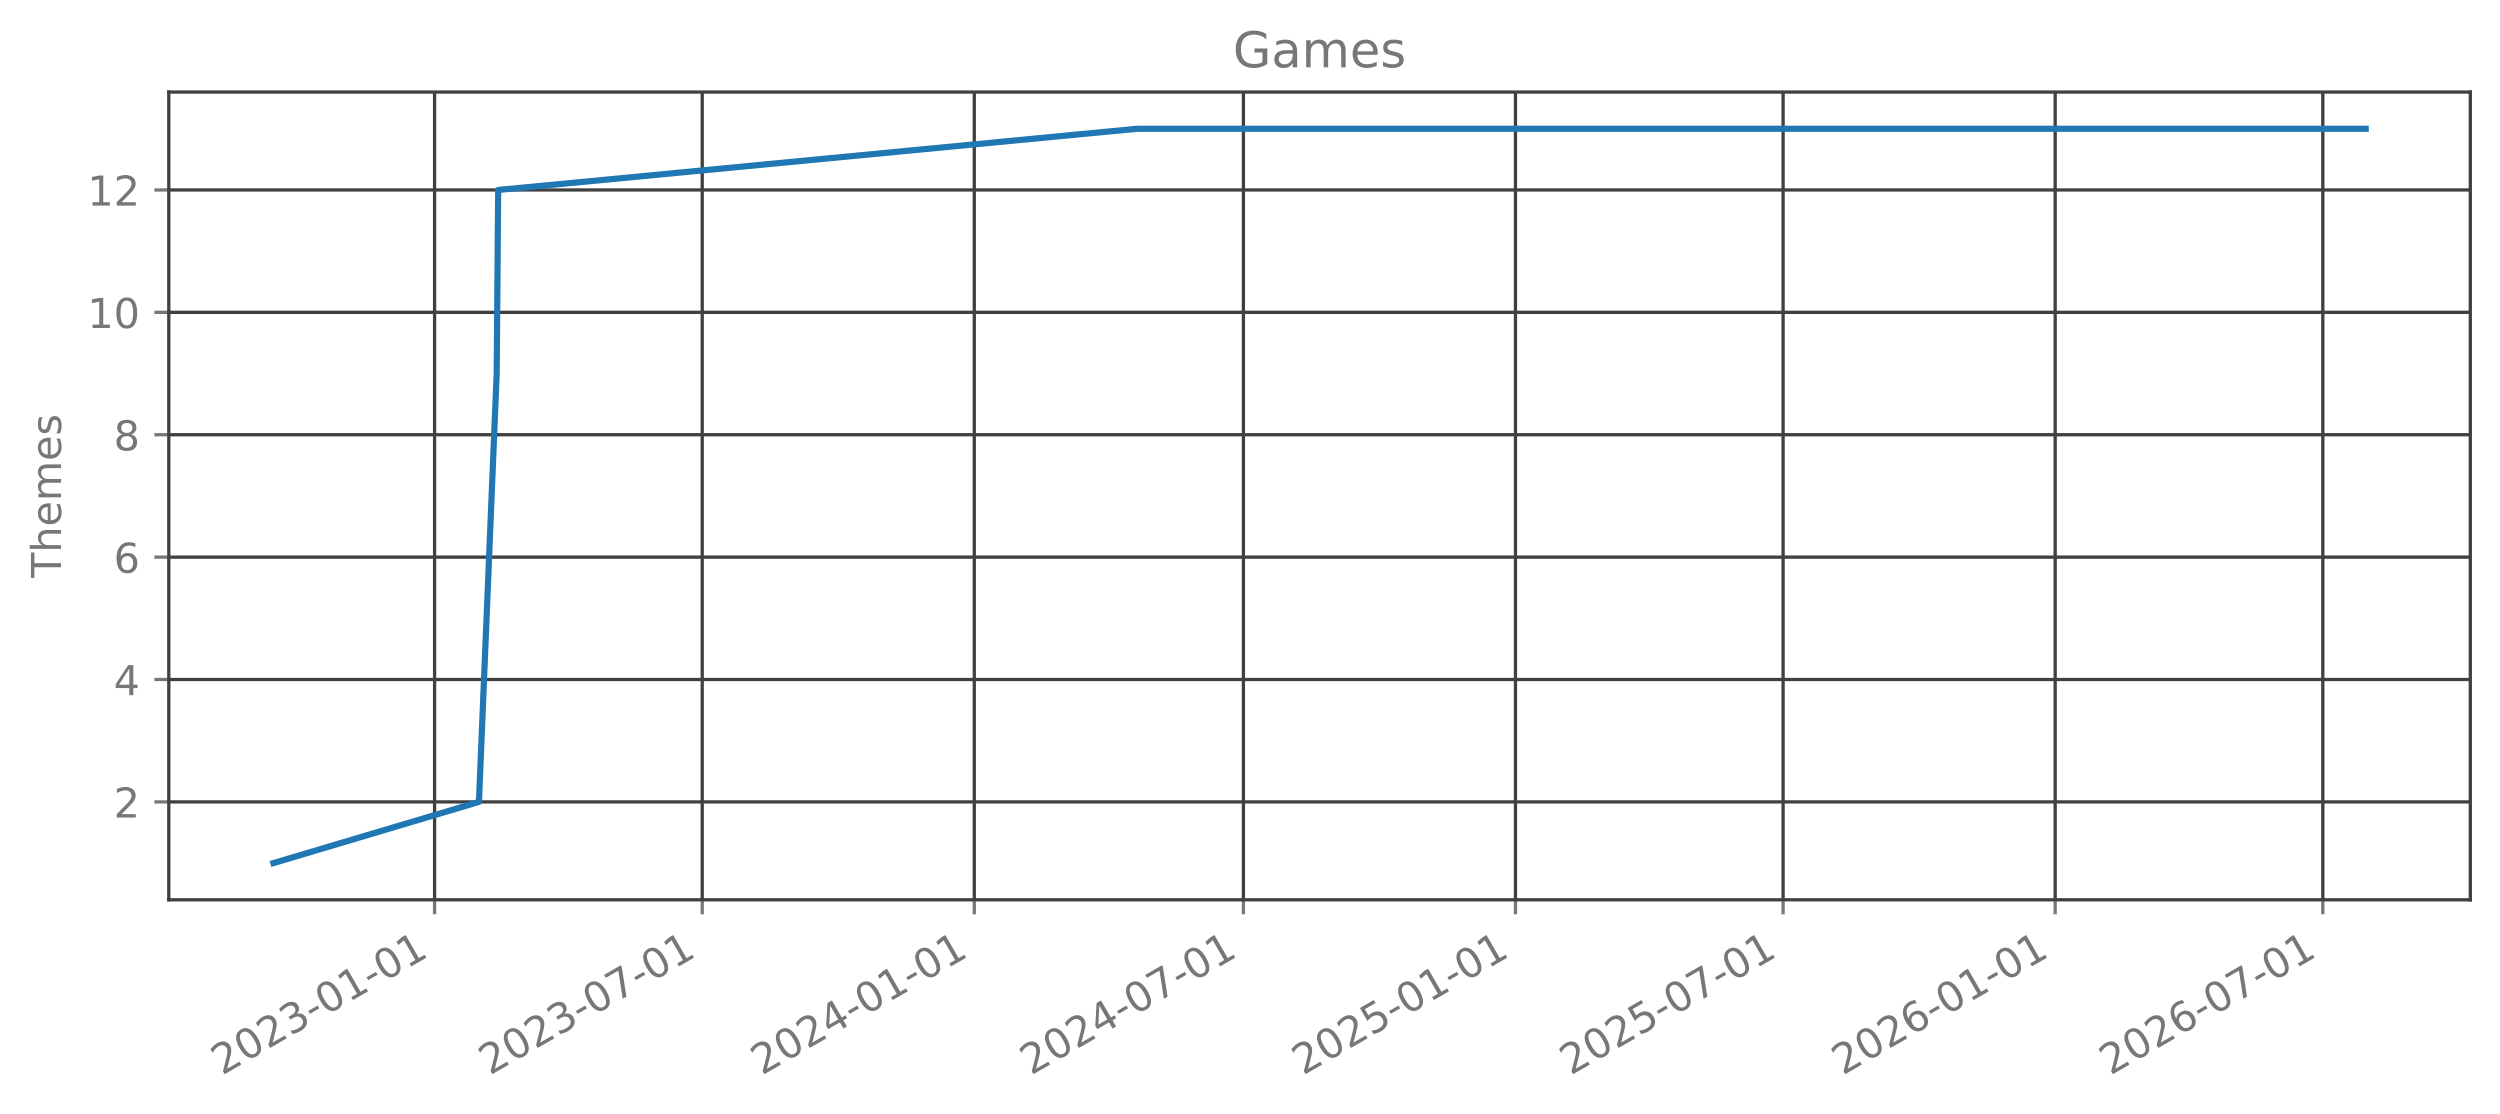
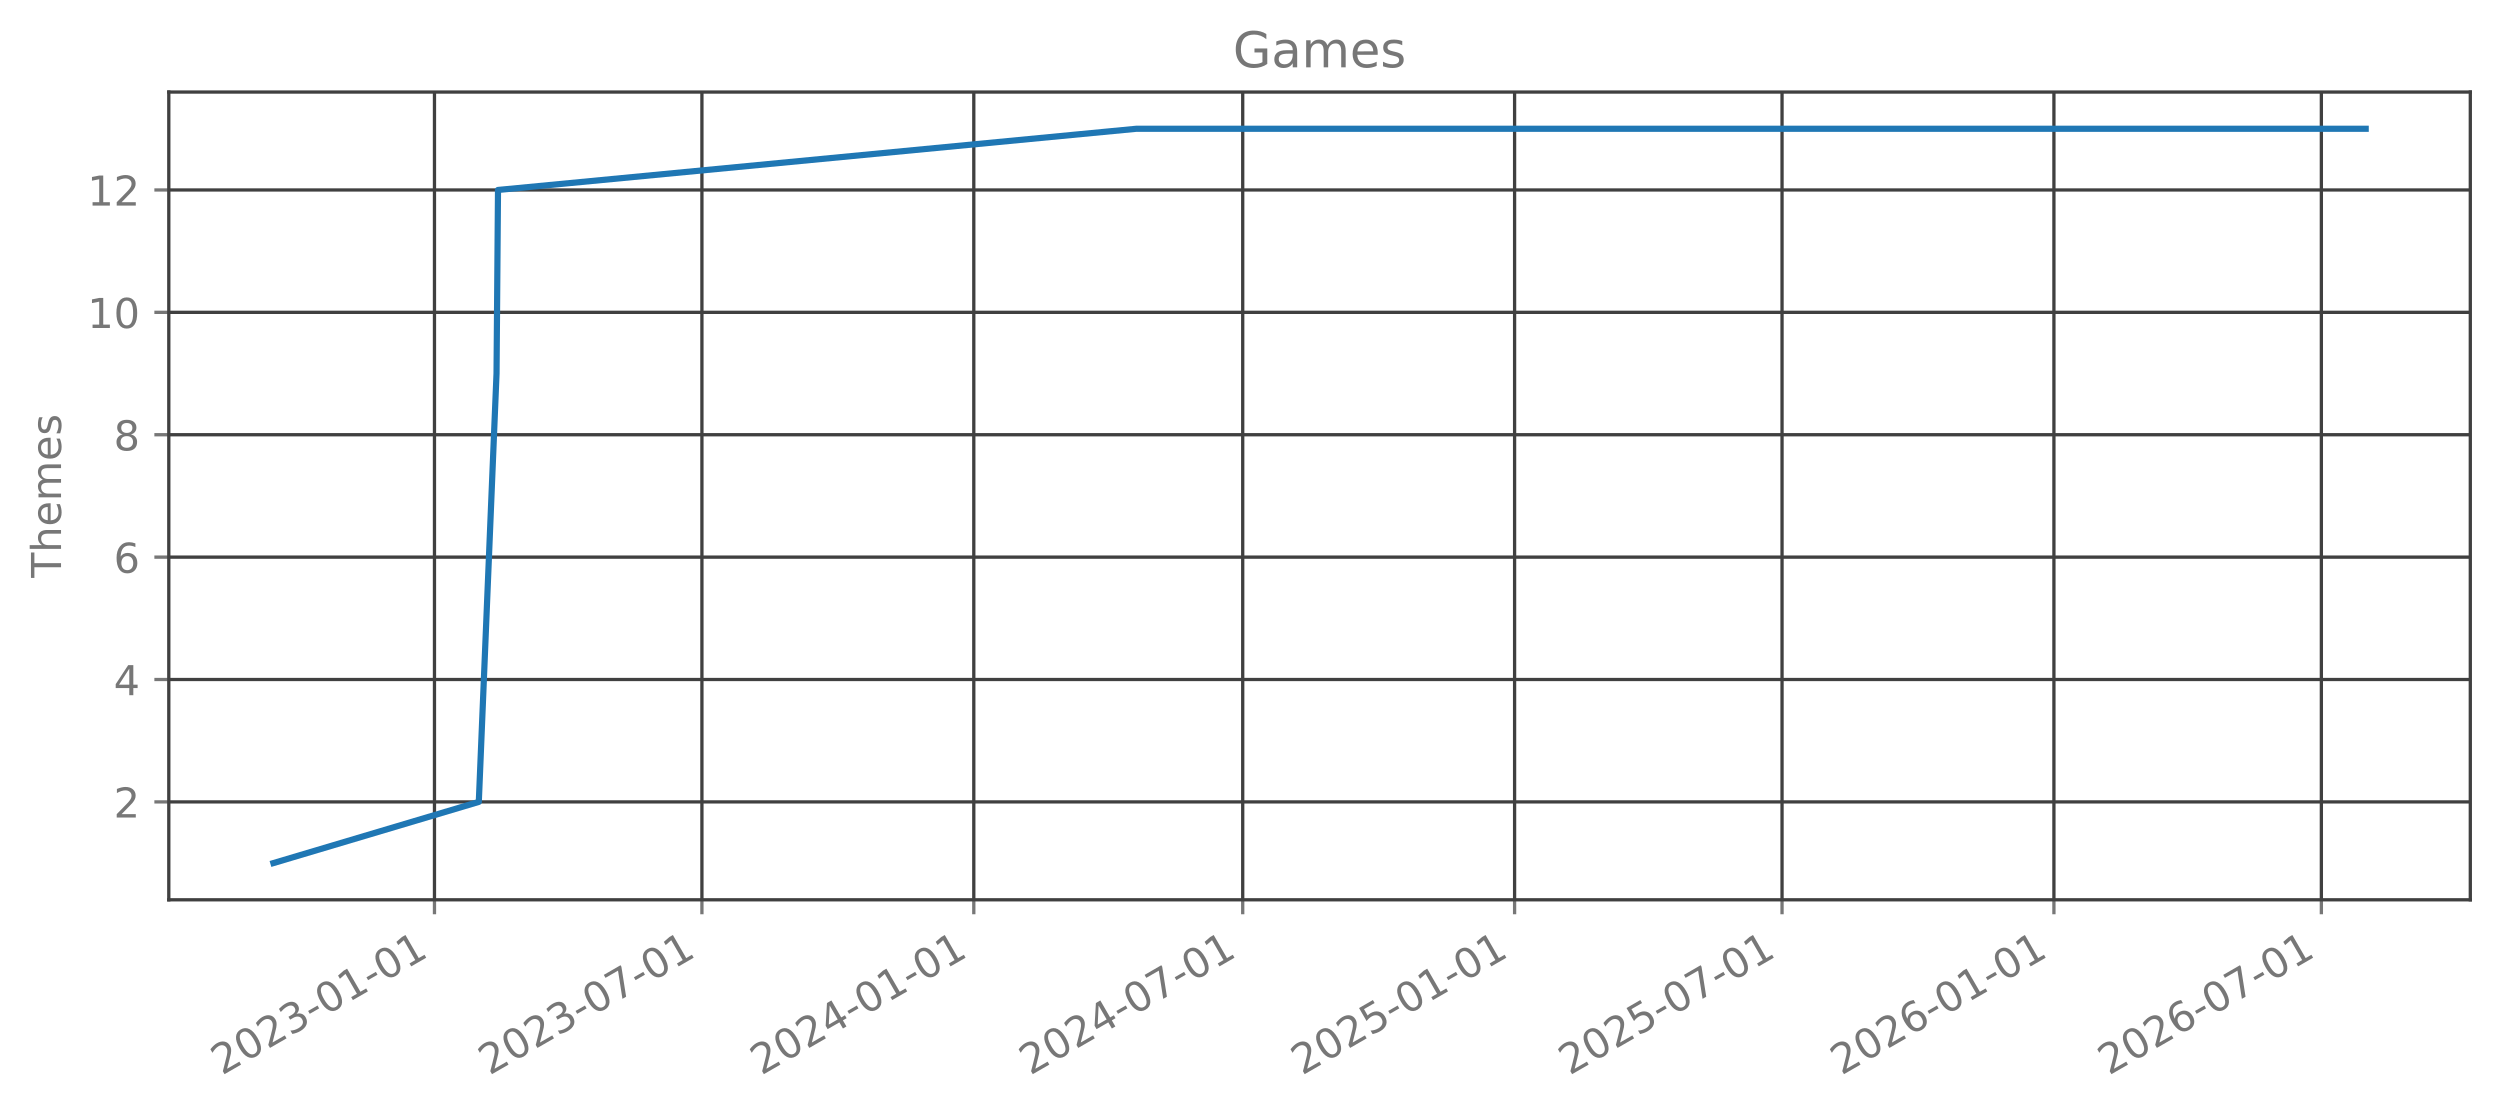
<svg xmlns="http://www.w3.org/2000/svg" xmlns:xlink="http://www.w3.org/1999/xlink" width="606.126pt" height="270.075pt" viewBox="0 0 606.126 270.075" version="1.1">
  <defs>
    <style type="text/css">*{stroke-linejoin: round; stroke-linecap: butt}</style>
  </defs>
  <g id="figure_1">
    <g id="patch_1">
      <path d="M 0 270.075  L 606.126 270.075  L 606.126 0  L 0 0  L 0 270.075  z " style="fill: none; opacity: 0" />
    </g>
    <g id="axes_1">
      <g id="patch_2">
        <path d="M 40.926 218.157  L 598.926 218.157  L 598.926 22.317  L 40.926 22.317  L 40.926 218.157  z " style="fill: none; opacity: 0" />
      </g>
      <g id="matplotlib.axis_1">
        <g id="xtick_1">
          <g id="line2d_1">
-             <path d="M 105.366 218.157  L 105.366 22.317  " clip-path="url(#ped64121226)" style="fill: none; stroke: #404040; stroke-width: 0.8; stroke-linecap: square" />
+             <path d="M 105.338 218.157  L 105.338 22.317  " clip-path="url(#p035243b090)" style="fill: none; stroke: #404040; stroke-width: 0.8; stroke-linecap: square" />
          </g>
          <g id="line2d_2">
            <defs>
-               <path id="m224f271d4a" d="M 0 0  L 0 3.5  " style="stroke: #777777; stroke-width: 0.8" />
+               <path id="m5d821271f1" d="M 0 0  L 0 3.5  " style="stroke: #777777; stroke-width: 0.8" />
            </defs>
            <g>
-               <use xlink:href="#m224f271d4a" x="105.366" y="218.157" style="fill: #777777; stroke: #777777; stroke-width: 0.8" />
+               <use xlink:href="#m5d821271f1" x="105.338" y="218.157" style="fill: #777777; stroke: #777777; stroke-width: 0.8" />
            </g>
          </g>
          <g id="text_1">
-             <g style="fill: #777777" transform="translate(53.83477 260.7948) rotate(-30) scale(0.1 -0.1)">
+             <g style="fill: #777777" transform="translate(53.80717 260.7948) rotate(-30) scale(0.1 -0.1)">
              <defs>
                <path id="DejaVuSans-15" d="M 1228 531  L 3431 531  L 3431 0  L 469 0  L 469 531  Q 828 903 1448 1529  Q 2069 2156 2228 2338  Q 2531 2678 2651 2914  Q 2772 3150 2772 3378  Q 2772 3750 2511 3984  Q 2250 4219 1831 4219  Q 1534 4219 1204 4116  Q 875 4013 500 3803  L 500 4441  Q 881 4594 1212 4672  Q 1544 4750 1819 4750  Q 2544 4750 2975 4387  Q 3406 4025 3406 3419  Q 3406 3131 3298 2873  Q 3191 2616 2906 2266  Q 2828 2175 2409 1742  Q 1991 1309 1228 531  z " transform="scale(0.015625)" />
                <path id="DejaVuSans-13" d="M 2034 4250  Q 1547 4250 1301 3770  Q 1056 3291 1056 2328  Q 1056 1369 1301 889  Q 1547 409 2034 409  Q 2525 409 2770 889  Q 3016 1369 3016 2328  Q 3016 3291 2770 3770  Q 2525 4250 2034 4250  z M 2034 4750  Q 2819 4750 3233 4129  Q 3647 3509 3647 2328  Q 3647 1150 3233 529  Q 2819 -91 2034 -91  Q 1250 -91 836 529  Q 422 1150 422 2328  Q 422 3509 836 4129  Q 1250 4750 2034 4750  z " transform="scale(0.015625)" />
                <path id="DejaVuSans-16" d="M 2597 2516  Q 3050 2419 3304 2112  Q 3559 1806 3559 1356  Q 3559 666 3084 287  Q 2609 -91 1734 -91  Q 1441 -91 1130 -33  Q 819 25 488 141  L 488 750  Q 750 597 1062 519  Q 1375 441 1716 441  Q 2309 441 2620 675  Q 2931 909 2931 1356  Q 2931 1769 2642 2001  Q 2353 2234 1838 2234  L 1294 2234  L 1294 2753  L 1863 2753  Q 2328 2753 2575 2939  Q 2822 3125 2822 3475  Q 2822 3834 2567 4026  Q 2313 4219 1838 4219  Q 1578 4219 1281 4162  Q 984 4106 628 3988  L 628 4550  Q 988 4650 1302 4700  Q 1616 4750 1894 4750  Q 2613 4750 3031 4423  Q 3450 4097 3450 3541  Q 3450 3153 3228 2886  Q 3006 2619 2597 2516  z " transform="scale(0.015625)" />
                <path id="DejaVuSans-10" d="M 313 2009  L 1997 2009  L 1997 1497  L 313 1497  L 313 2009  z " transform="scale(0.015625)" />
                <path id="DejaVuSans-14" d="M 794 531  L 1825 531  L 1825 4091  L 703 3866  L 703 4441  L 1819 4666  L 2450 4666  L 2450 531  L 3481 531  L 3481 0  L 794 0  L 794 531  z " transform="scale(0.015625)" />
              </defs>
              <use xlink:href="#DejaVuSans-15" />
              <use xlink:href="#DejaVuSans-13" transform="translate(63.625 0)" />
              <use xlink:href="#DejaVuSans-15" transform="translate(127.25 0)" />
              <use xlink:href="#DejaVuSans-16" transform="translate(190.875 0)" />
              <use xlink:href="#DejaVuSans-10" transform="translate(254.5 0)" />
              <use xlink:href="#DejaVuSans-13" transform="translate(290.5781 0)" />
              <use xlink:href="#DejaVuSans-14" transform="translate(354.2031 0)" />
              <use xlink:href="#DejaVuSans-10" transform="translate(417.8281 0)" />
              <use xlink:href="#DejaVuSans-13" transform="translate(453.9062 0)" />
              <use xlink:href="#DejaVuSans-14" transform="translate(517.5312 0)" />
            </g>
          </g>
        </g>
        <g id="xtick_2">
          <g id="line2d_3">
-             <path d="M 170.253 218.157  L 170.253 22.317  " clip-path="url(#ped64121226)" style="fill: none; stroke: #404040; stroke-width: 0.8; stroke-linecap: square" />
+             <path d="M 170.18 218.157  L 170.18 22.317  " clip-path="url(#p035243b090)" style="fill: none; stroke: #404040; stroke-width: 0.8; stroke-linecap: square" />
          </g>
          <g id="line2d_4">
            <g>
-               <use xlink:href="#m224f271d4a" x="170.253" y="218.157" style="fill: #777777; stroke: #777777; stroke-width: 0.8" />
+               <use xlink:href="#m5d821271f1" x="170.18" y="218.157" style="fill: #777777; stroke: #777777; stroke-width: 0.8" />
            </g>
          </g>
          <g id="text_2">
-             <g style="fill: #777777" transform="translate(118.7227 260.7948) rotate(-30) scale(0.1 -0.1)">
+             <g style="fill: #777777" transform="translate(118.6492 260.7948) rotate(-30) scale(0.1 -0.1)">
              <defs>
                <path id="DejaVuSans-1a" d="M 525 4666  L 3525 4666  L 3525 4397  L 1831 0  L 1172 0  L 2766 4134  L 525 4134  L 525 4666  z " transform="scale(0.015625)" />
              </defs>
              <use xlink:href="#DejaVuSans-15" />
              <use xlink:href="#DejaVuSans-13" transform="translate(63.625 0)" />
              <use xlink:href="#DejaVuSans-15" transform="translate(127.25 0)" />
              <use xlink:href="#DejaVuSans-16" transform="translate(190.875 0)" />
              <use xlink:href="#DejaVuSans-10" transform="translate(254.5 0)" />
              <use xlink:href="#DejaVuSans-13" transform="translate(290.5781 0)" />
              <use xlink:href="#DejaVuSans-1a" transform="translate(354.2031 0)" />
              <use xlink:href="#DejaVuSans-10" transform="translate(417.8281 0)" />
              <use xlink:href="#DejaVuSans-13" transform="translate(453.9062 0)" />
              <use xlink:href="#DejaVuSans-14" transform="translate(517.5312 0)" />
            </g>
          </g>
        </g>
        <g id="xtick_3">
          <g id="line2d_5">
-             <path d="M 236.217 218.157  L 236.217 22.317  " clip-path="url(#ped64121226)" style="fill: none; stroke: #404040; stroke-width: 0.8; stroke-linecap: square" />
+             <path d="M 236.097 218.157  L 236.097 22.317  " clip-path="url(#p035243b090)" style="fill: none; stroke: #404040; stroke-width: 0.8; stroke-linecap: square" />
          </g>
          <g id="line2d_6">
            <g>
-               <use xlink:href="#m224f271d4a" x="236.217" y="218.157" style="fill: #777777; stroke: #777777; stroke-width: 0.8" />
+               <use xlink:href="#m5d821271f1" x="236.097" y="218.157" style="fill: #777777; stroke: #777777; stroke-width: 0.8" />
            </g>
          </g>
          <g id="text_3">
-             <g style="fill: #777777" transform="translate(184.686 260.7948) rotate(-30) scale(0.1 -0.1)">
+             <g style="fill: #777777" transform="translate(184.566 260.7948) rotate(-30) scale(0.1 -0.1)">
              <defs>
                <path id="DejaVuSans-17" d="M 2419 4116  L 825 1625  L 2419 1625  L 2419 4116  z M 2253 4666  L 3047 4666  L 3047 1625  L 3713 1625  L 3713 1100  L 3047 1100  L 3047 0  L 2419 0  L 2419 1100  L 313 1100  L 313 1709  L 2253 4666  z " transform="scale(0.015625)" />
              </defs>
              <use xlink:href="#DejaVuSans-15" />
              <use xlink:href="#DejaVuSans-13" transform="translate(63.625 0)" />
              <use xlink:href="#DejaVuSans-15" transform="translate(127.25 0)" />
              <use xlink:href="#DejaVuSans-17" transform="translate(190.875 0)" />
              <use xlink:href="#DejaVuSans-10" transform="translate(254.5 0)" />
              <use xlink:href="#DejaVuSans-13" transform="translate(290.5781 0)" />
              <use xlink:href="#DejaVuSans-14" transform="translate(354.2031 0)" />
              <use xlink:href="#DejaVuSans-10" transform="translate(417.8281 0)" />
              <use xlink:href="#DejaVuSans-13" transform="translate(453.9062 0)" />
              <use xlink:href="#DejaVuSans-14" transform="translate(517.5312 0)" />
            </g>
          </g>
        </g>
        <g id="xtick_4">
          <g id="line2d_7">
-             <path d="M 301.463 218.157  L 301.463 22.317  " clip-path="url(#ped64121226)" style="fill: none; stroke: #404040; stroke-width: 0.8; stroke-linecap: square" />
+             <path d="M 301.297 218.157  L 301.297 22.317  " clip-path="url(#p035243b090)" style="fill: none; stroke: #404040; stroke-width: 0.8; stroke-linecap: square" />
          </g>
          <g id="line2d_8">
            <g>
-               <use xlink:href="#m224f271d4a" x="301.463" y="218.157" style="fill: #777777; stroke: #777777; stroke-width: 0.8" />
+               <use xlink:href="#m5d821271f1" x="301.297" y="218.157" style="fill: #777777; stroke: #777777; stroke-width: 0.8" />
            </g>
          </g>
          <g id="text_4">
-             <g style="fill: #777777" transform="translate(249.9324 260.7948) rotate(-30) scale(0.1 -0.1)">
+             <g style="fill: #777777" transform="translate(249.7663 260.7948) rotate(-30) scale(0.1 -0.1)">
              <use xlink:href="#DejaVuSans-15" />
              <use xlink:href="#DejaVuSans-13" transform="translate(63.625 0)" />
              <use xlink:href="#DejaVuSans-15" transform="translate(127.25 0)" />
              <use xlink:href="#DejaVuSans-17" transform="translate(190.875 0)" />
              <use xlink:href="#DejaVuSans-10" transform="translate(254.5 0)" />
              <use xlink:href="#DejaVuSans-13" transform="translate(290.5781 0)" />
              <use xlink:href="#DejaVuSans-1a" transform="translate(354.2031 0)" />
              <use xlink:href="#DejaVuSans-10" transform="translate(417.8281 0)" />
              <use xlink:href="#DejaVuSans-13" transform="translate(453.9062 0)" />
              <use xlink:href="#DejaVuSans-14" transform="translate(517.5312 0)" />
            </g>
          </g>
        </g>
        <g id="xtick_5">
          <g id="line2d_9">
-             <path d="M 367.427 218.157  L 367.427 22.317  " clip-path="url(#ped64121226)" style="fill: none; stroke: #404040; stroke-width: 0.8; stroke-linecap: square" />
+             <path d="M 367.214 218.157  L 367.214 22.317  " clip-path="url(#p035243b090)" style="fill: none; stroke: #404040; stroke-width: 0.8; stroke-linecap: square" />
          </g>
          <g id="line2d_10">
            <g>
-               <use xlink:href="#m224f271d4a" x="367.427" y="218.157" style="fill: #777777; stroke: #777777; stroke-width: 0.8" />
+               <use xlink:href="#m5d821271f1" x="367.214" y="218.157" style="fill: #777777; stroke: #777777; stroke-width: 0.8" />
            </g>
          </g>
          <g id="text_5">
-             <g style="fill: #777777" transform="translate(315.8958 260.7948) rotate(-30) scale(0.1 -0.1)">
+             <g style="fill: #777777" transform="translate(315.6831 260.7948) rotate(-30) scale(0.1 -0.1)">
              <defs>
                <path id="DejaVuSans-18" d="M 691 4666  L 3169 4666  L 3169 4134  L 1269 4134  L 1269 2991  Q 1406 3038 1543 3061  Q 1681 3084 1819 3084  Q 2600 3084 3056 2656  Q 3513 2228 3513 1497  Q 3513 744 3044 326  Q 2575 -91 1722 -91  Q 1428 -91 1123 -41  Q 819 9 494 109  L 494 744  Q 775 591 1075 516  Q 1375 441 1709 441  Q 2250 441 2565 725  Q 2881 1009 2881 1497  Q 2881 1984 2565 2268  Q 2250 2553 1709 2553  Q 1456 2553 1204 2497  Q 953 2441 691 2322  L 691 4666  z " transform="scale(0.015625)" />
              </defs>
              <use xlink:href="#DejaVuSans-15" />
              <use xlink:href="#DejaVuSans-13" transform="translate(63.625 0)" />
              <use xlink:href="#DejaVuSans-15" transform="translate(127.25 0)" />
              <use xlink:href="#DejaVuSans-18" transform="translate(190.875 0)" />
              <use xlink:href="#DejaVuSans-10" transform="translate(254.5 0)" />
              <use xlink:href="#DejaVuSans-13" transform="translate(290.5781 0)" />
              <use xlink:href="#DejaVuSans-14" transform="translate(354.2031 0)" />
              <use xlink:href="#DejaVuSans-10" transform="translate(417.8281 0)" />
              <use xlink:href="#DejaVuSans-13" transform="translate(453.9062 0)" />
              <use xlink:href="#DejaVuSans-14" transform="translate(517.5312 0)" />
            </g>
          </g>
        </g>
        <g id="xtick_6">
          <g id="line2d_11">
-             <path d="M 432.314 218.157  L 432.314 22.317  " clip-path="url(#ped64121226)" style="fill: none; stroke: #404040; stroke-width: 0.8; stroke-linecap: square" />
+             <path d="M 432.056 218.157  L 432.056 22.317  " clip-path="url(#p035243b090)" style="fill: none; stroke: #404040; stroke-width: 0.8; stroke-linecap: square" />
          </g>
          <g id="line2d_12">
            <g>
-               <use xlink:href="#m224f271d4a" x="432.314" y="218.157" style="fill: #777777; stroke: #777777; stroke-width: 0.8" />
+               <use xlink:href="#m5d821271f1" x="432.056" y="218.157" style="fill: #777777; stroke: #777777; stroke-width: 0.8" />
            </g>
          </g>
          <g id="text_6">
-             <g style="fill: #777777" transform="translate(380.7837 260.7948) rotate(-30) scale(0.1 -0.1)">
+             <g style="fill: #777777" transform="translate(380.5252 260.7948) rotate(-30) scale(0.1 -0.1)">
              <use xlink:href="#DejaVuSans-15" />
              <use xlink:href="#DejaVuSans-13" transform="translate(63.625 0)" />
              <use xlink:href="#DejaVuSans-15" transform="translate(127.25 0)" />
              <use xlink:href="#DejaVuSans-18" transform="translate(190.875 0)" />
              <use xlink:href="#DejaVuSans-10" transform="translate(254.5 0)" />
              <use xlink:href="#DejaVuSans-13" transform="translate(290.5781 0)" />
              <use xlink:href="#DejaVuSans-1a" transform="translate(354.2031 0)" />
              <use xlink:href="#DejaVuSans-10" transform="translate(417.8281 0)" />
              <use xlink:href="#DejaVuSans-13" transform="translate(453.9062 0)" />
              <use xlink:href="#DejaVuSans-14" transform="translate(517.5312 0)" />
            </g>
          </g>
        </g>
        <g id="xtick_7">
          <g id="line2d_13">
-             <path d="M 498.278 218.157  L 498.278 22.317  " clip-path="url(#ped64121226)" style="fill: none; stroke: #404040; stroke-width: 0.8; stroke-linecap: square" />
+             <path d="M 497.973 218.157  L 497.973 22.317  " clip-path="url(#p035243b090)" style="fill: none; stroke: #404040; stroke-width: 0.8; stroke-linecap: square" />
          </g>
          <g id="line2d_14">
            <g>
-               <use xlink:href="#m224f271d4a" x="498.278" y="218.157" style="fill: #777777; stroke: #777777; stroke-width: 0.8" />
+               <use xlink:href="#m5d821271f1" x="497.973" y="218.157" style="fill: #777777; stroke: #777777; stroke-width: 0.8" />
            </g>
          </g>
          <g id="text_7">
-             <g style="fill: #777777" transform="translate(446.7471 260.7948) rotate(-30) scale(0.1 -0.1)">
+             <g style="fill: #777777" transform="translate(446.442 260.7948) rotate(-30) scale(0.1 -0.1)">
              <defs>
                <path id="DejaVuSans-19" d="M 2113 2584  Q 1688 2584 1439 2293  Q 1191 2003 1191 1497  Q 1191 994 1439 701  Q 1688 409 2113 409  Q 2538 409 2786 701  Q 3034 994 3034 1497  Q 3034 2003 2786 2293  Q 2538 2584 2113 2584  z M 3366 4563  L 3366 3988  Q 3128 4100 2886 4159  Q 2644 4219 2406 4219  Q 1781 4219 1451 3797  Q 1122 3375 1075 2522  Q 1259 2794 1537 2939  Q 1816 3084 2150 3084  Q 2853 3084 3261 2657  Q 3669 2231 3669 1497  Q 3669 778 3244 343  Q 2819 -91 2113 -91  Q 1303 -91 875 529  Q 447 1150 447 2328  Q 447 3434 972 4092  Q 1497 4750 2381 4750  Q 2619 4750 2861 4703  Q 3103 4656 3366 4563  z " transform="scale(0.015625)" />
              </defs>
              <use xlink:href="#DejaVuSans-15" />
              <use xlink:href="#DejaVuSans-13" transform="translate(63.625 0)" />
              <use xlink:href="#DejaVuSans-15" transform="translate(127.25 0)" />
              <use xlink:href="#DejaVuSans-19" transform="translate(190.875 0)" />
              <use xlink:href="#DejaVuSans-10" transform="translate(254.5 0)" />
              <use xlink:href="#DejaVuSans-13" transform="translate(290.5781 0)" />
              <use xlink:href="#DejaVuSans-14" transform="translate(354.2031 0)" />
              <use xlink:href="#DejaVuSans-10" transform="translate(417.8281 0)" />
              <use xlink:href="#DejaVuSans-13" transform="translate(453.9062 0)" />
              <use xlink:href="#DejaVuSans-14" transform="translate(517.5312 0)" />
            </g>
          </g>
        </g>
        <g id="xtick_8">
          <g id="line2d_15">
-             <path d="M 563.166 218.157  L 563.166 22.317  " clip-path="url(#ped64121226)" style="fill: none; stroke: #404040; stroke-width: 0.8; stroke-linecap: square" />
+             <path d="M 562.815 218.157  L 562.815 22.317  " clip-path="url(#p035243b090)" style="fill: none; stroke: #404040; stroke-width: 0.8; stroke-linecap: square" />
          </g>
          <g id="line2d_16">
            <g>
-               <use xlink:href="#m224f271d4a" x="563.166" y="218.157" style="fill: #777777; stroke: #777777; stroke-width: 0.8" />
+               <use xlink:href="#m5d821271f1" x="562.815" y="218.157" style="fill: #777777; stroke: #777777; stroke-width: 0.8" />
            </g>
          </g>
          <g id="text_8">
-             <g style="fill: #777777" transform="translate(511.635 260.7948) rotate(-30) scale(0.1 -0.1)">
+             <g style="fill: #777777" transform="translate(511.2841 260.7948) rotate(-30) scale(0.1 -0.1)">
              <use xlink:href="#DejaVuSans-15" />
              <use xlink:href="#DejaVuSans-13" transform="translate(63.625 0)" />
              <use xlink:href="#DejaVuSans-15" transform="translate(127.25 0)" />
              <use xlink:href="#DejaVuSans-19" transform="translate(190.875 0)" />
              <use xlink:href="#DejaVuSans-10" transform="translate(254.5 0)" />
              <use xlink:href="#DejaVuSans-13" transform="translate(290.5781 0)" />
              <use xlink:href="#DejaVuSans-1a" transform="translate(354.2031 0)" />
              <use xlink:href="#DejaVuSans-10" transform="translate(417.8281 0)" />
              <use xlink:href="#DejaVuSans-13" transform="translate(453.9062 0)" />
              <use xlink:href="#DejaVuSans-14" transform="translate(517.5312 0)" />
            </g>
          </g>
        </g>
      </g>
      <g id="matplotlib.axis_2">
        <g id="ytick_1">
          <g id="line2d_17">
-             <path d="M 40.926 194.419  L 598.926 194.419  " clip-path="url(#ped64121226)" style="fill: none; stroke: #404040; stroke-width: 0.8; stroke-linecap: square" />
+             <path d="M 40.926 194.419  L 598.926 194.419  " clip-path="url(#p035243b090)" style="fill: none; stroke: #404040; stroke-width: 0.8; stroke-linecap: square" />
          </g>
          <g id="line2d_18">
            <defs>
-               <path id="m8db76096ee" d="M 0 0  L -3.5 0  " style="stroke: #777777; stroke-width: 0.8" />
+               <path id="ma5e8813275" d="M 0 0  L -3.5 0  " style="stroke: #777777; stroke-width: 0.8" />
            </defs>
            <g>
-               <use xlink:href="#m8db76096ee" x="40.926" y="194.419" style="fill: #777777; stroke: #777777; stroke-width: 0.8" />
+               <use xlink:href="#ma5e8813275" x="40.926" y="194.419" style="fill: #777777; stroke: #777777; stroke-width: 0.8" />
            </g>
          </g>
          <g id="text_9">
            <g style="fill: #777777" transform="translate(27.56328 198.2178) scale(0.1 -0.1)">
              <use xlink:href="#DejaVuSans-15" />
            </g>
          </g>
        </g>
        <g id="ytick_2">
          <g id="line2d_19">
-             <path d="M 40.926 164.746  L 598.926 164.746  " clip-path="url(#ped64121226)" style="fill: none; stroke: #404040; stroke-width: 0.8; stroke-linecap: square" />
+             <path d="M 40.926 164.746  L 598.926 164.746  " clip-path="url(#p035243b090)" style="fill: none; stroke: #404040; stroke-width: 0.8; stroke-linecap: square" />
          </g>
          <g id="line2d_20">
            <g>
-               <use xlink:href="#m8db76096ee" x="40.926" y="164.746" style="fill: #777777; stroke: #777777; stroke-width: 0.8" />
+               <use xlink:href="#ma5e8813275" x="40.926" y="164.746" style="fill: #777777; stroke: #777777; stroke-width: 0.8" />
            </g>
          </g>
          <g id="text_10">
            <g style="fill: #777777" transform="translate(27.56328 168.5451) scale(0.1 -0.1)">
              <use xlink:href="#DejaVuSans-17" />
            </g>
          </g>
        </g>
        <g id="ytick_3">
          <g id="line2d_21">
-             <path d="M 40.926 135.074  L 598.926 135.074  " clip-path="url(#ped64121226)" style="fill: none; stroke: #404040; stroke-width: 0.8; stroke-linecap: square" />
+             <path d="M 40.926 135.074  L 598.926 135.074  " clip-path="url(#p035243b090)" style="fill: none; stroke: #404040; stroke-width: 0.8; stroke-linecap: square" />
          </g>
          <g id="line2d_22">
            <g>
-               <use xlink:href="#m8db76096ee" x="40.926" y="135.074" style="fill: #777777; stroke: #777777; stroke-width: 0.8" />
+               <use xlink:href="#ma5e8813275" x="40.926" y="135.074" style="fill: #777777; stroke: #777777; stroke-width: 0.8" />
            </g>
          </g>
          <g id="text_11">
            <g style="fill: #777777" transform="translate(27.56328 138.8724) scale(0.1 -0.1)">
              <use xlink:href="#DejaVuSans-19" />
            </g>
          </g>
        </g>
        <g id="ytick_4">
          <g id="line2d_23">
-             <path d="M 40.926 105.401  L 598.926 105.401  " clip-path="url(#ped64121226)" style="fill: none; stroke: #404040; stroke-width: 0.8; stroke-linecap: square" />
+             <path d="M 40.926 105.401  L 598.926 105.401  " clip-path="url(#p035243b090)" style="fill: none; stroke: #404040; stroke-width: 0.8; stroke-linecap: square" />
          </g>
          <g id="line2d_24">
            <g>
-               <use xlink:href="#m8db76096ee" x="40.926" y="105.401" style="fill: #777777; stroke: #777777; stroke-width: 0.8" />
+               <use xlink:href="#ma5e8813275" x="40.926" y="105.401" style="fill: #777777; stroke: #777777; stroke-width: 0.8" />
            </g>
          </g>
          <g id="text_12">
            <g style="fill: #777777" transform="translate(27.56328 109.1997) scale(0.1 -0.1)">
              <defs>
                <path id="DejaVuSans-1b" d="M 2034 2216  Q 1584 2216 1326 1975  Q 1069 1734 1069 1313  Q 1069 891 1326 650  Q 1584 409 2034 409  Q 2484 409 2743 651  Q 3003 894 3003 1313  Q 3003 1734 2745 1975  Q 2488 2216 2034 2216  z M 1403 2484  Q 997 2584 770 2862  Q 544 3141 544 3541  Q 544 4100 942 4425  Q 1341 4750 2034 4750  Q 2731 4750 3128 4425  Q 3525 4100 3525 3541  Q 3525 3141 3298 2862  Q 3072 2584 2669 2484  Q 3125 2378 3379 2068  Q 3634 1759 3634 1313  Q 3634 634 3220 271  Q 2806 -91 2034 -91  Q 1263 -91 848 271  Q 434 634 434 1313  Q 434 1759 690 2068  Q 947 2378 1403 2484  z M 1172 3481  Q 1172 3119 1398 2916  Q 1625 2713 2034 2713  Q 2441 2713 2670 2916  Q 2900 3119 2900 3481  Q 2900 3844 2670 4047  Q 2441 4250 2034 4250  Q 1625 4250 1398 4047  Q 1172 3844 1172 3481  z " transform="scale(0.015625)" />
              </defs>
              <use xlink:href="#DejaVuSans-1b" />
            </g>
          </g>
        </g>
        <g id="ytick_5">
          <g id="line2d_25">
-             <path d="M 40.926 75.728  L 598.926 75.728  " clip-path="url(#ped64121226)" style="fill: none; stroke: #404040; stroke-width: 0.8; stroke-linecap: square" />
+             <path d="M 40.926 75.728  L 598.926 75.728  " clip-path="url(#p035243b090)" style="fill: none; stroke: #404040; stroke-width: 0.8; stroke-linecap: square" />
          </g>
          <g id="line2d_26">
            <g>
-               <use xlink:href="#m8db76096ee" x="40.926" y="75.728" style="fill: #777777; stroke: #777777; stroke-width: 0.8" />
+               <use xlink:href="#ma5e8813275" x="40.926" y="75.728" style="fill: #777777; stroke: #777777; stroke-width: 0.8" />
            </g>
          </g>
          <g id="text_13">
            <g style="fill: #777777" transform="translate(21.20078 79.52693) scale(0.1 -0.1)">
              <use xlink:href="#DejaVuSans-14" />
              <use xlink:href="#DejaVuSans-13" transform="translate(63.625 0)" />
            </g>
          </g>
        </g>
        <g id="ytick_6">
          <g id="line2d_27">
-             <path d="M 40.926 46.055  L 598.926 46.055  " clip-path="url(#ped64121226)" style="fill: none; stroke: #404040; stroke-width: 0.8; stroke-linecap: square" />
+             <path d="M 40.926 46.055  L 598.926 46.055  " clip-path="url(#p035243b090)" style="fill: none; stroke: #404040; stroke-width: 0.8; stroke-linecap: square" />
          </g>
          <g id="line2d_28">
            <g>
-               <use xlink:href="#m8db76096ee" x="40.926" y="46.055" style="fill: #777777; stroke: #777777; stroke-width: 0.8" />
+               <use xlink:href="#ma5e8813275" x="40.926" y="46.055" style="fill: #777777; stroke: #777777; stroke-width: 0.8" />
            </g>
          </g>
          <g id="text_14">
            <g style="fill: #777777" transform="translate(21.20078 49.8542) scale(0.1 -0.1)">
              <use xlink:href="#DejaVuSans-14" />
              <use xlink:href="#DejaVuSans-15" transform="translate(63.625 0)" />
            </g>
          </g>
        </g>
        <g id="text_15">
          <g style="fill: #777777" transform="translate(14.79844 140.088) rotate(-90) scale(0.1 -0.1)">
            <defs>
              <path id="DejaVuSans-37" d="M -19 4666  L 3928 4666  L 3928 4134  L 2272 4134  L 2272 0  L 1638 0  L 1638 4134  L -19 4134  L -19 4666  z " transform="scale(0.015625)" />
              <path id="DejaVuSans-4b" d="M 3513 2113  L 3513 0  L 2938 0  L 2938 2094  Q 2938 2591 2744 2837  Q 2550 3084 2163 3084  Q 1697 3084 1428 2787  Q 1159 2491 1159 1978  L 1159 0  L 581 0  L 581 4863  L 1159 4863  L 1159 2956  Q 1366 3272 1645 3428  Q 1925 3584 2291 3584  Q 2894 3584 3203 3211  Q 3513 2838 3513 2113  z " transform="scale(0.015625)" />
              <path id="DejaVuSans-48" d="M 3597 1894  L 3597 1613  L 953 1613  Q 991 1019 1311 708  Q 1631 397 2203 397  Q 2534 397 2845 478  Q 3156 559 3463 722  L 3463 178  Q 3153 47 2828 -22  Q 2503 -91 2169 -91  Q 1331 -91 842 396  Q 353 884 353 1716  Q 353 2575 817 3079  Q 1281 3584 2069 3584  Q 2775 3584 3186 3129  Q 3597 2675 3597 1894  z M 3022 2063  Q 3016 2534 2758 2815  Q 2500 3097 2075 3097  Q 1594 3097 1305 2825  Q 1016 2553 972 2059  L 3022 2063  z " transform="scale(0.015625)" />
              <path id="DejaVuSans-50" d="M 3328 2828  Q 3544 3216 3844 3400  Q 4144 3584 4550 3584  Q 5097 3584 5394 3201  Q 5691 2819 5691 2113  L 5691 0  L 5113 0  L 5113 2094  Q 5113 2597 4934 2840  Q 4756 3084 4391 3084  Q 3944 3084 3684 2787  Q 3425 2491 3425 1978  L 3425 0  L 2847 0  L 2847 2094  Q 2847 2600 2669 2842  Q 2491 3084 2119 3084  Q 1678 3084 1418 2786  Q 1159 2488 1159 1978  L 1159 0  L 581 0  L 581 3500  L 1159 3500  L 1159 2956  Q 1356 3278 1631 3431  Q 1906 3584 2284 3584  Q 2666 3584 2933 3390  Q 3200 3197 3328 2828  z " transform="scale(0.015625)" />
              <path id="DejaVuSans-56" d="M 2834 3397  L 2834 2853  Q 2591 2978 2328 3040  Q 2066 3103 1784 3103  Q 1356 3103 1142 2972  Q 928 2841 928 2578  Q 928 2378 1081 2264  Q 1234 2150 1697 2047  L 1894 2003  Q 2506 1872 2764 1633  Q 3022 1394 3022 966  Q 3022 478 2636 193  Q 2250 -91 1575 -91  Q 1294 -91 989 -36  Q 684 19 347 128  L 347 722  Q 666 556 975 473  Q 1284 391 1588 391  Q 1994 391 2212 530  Q 2431 669 2431 922  Q 2431 1156 2273 1281  Q 2116 1406 1581 1522  L 1381 1569  Q 847 1681 609 1914  Q 372 2147 372 2553  Q 372 3047 722 3315  Q 1072 3584 1716 3584  Q 2034 3584 2315 3537  Q 2597 3491 2834 3397  z " transform="scale(0.015625)" />
            </defs>
            <use xlink:href="#DejaVuSans-37" />
            <use xlink:href="#DejaVuSans-4b" transform="translate(61.07812 0)" />
            <use xlink:href="#DejaVuSans-48" transform="translate(124.4531 0)" />
            <use xlink:href="#DejaVuSans-50" transform="translate(185.9844 0)" />
            <use xlink:href="#DejaVuSans-48" transform="translate(283.3906 0)" />
            <use xlink:href="#DejaVuSans-56" transform="translate(344.9219 0)" />
          </g>
        </g>
      </g>
      <g id="line2d_29">
-         <path d="M 66.289 209.255  L 116.12 194.419  L 120.422 90.564  L 120.781 46.055  L 275.651 31.219  L 573.562 31.219  " clip-path="url(#ped64121226)" style="fill: none; stroke: #1f77b4; stroke-width: 1.5; stroke-linecap: square" />
+         <path d="M 66.289 209.255  L 116.085 194.419  L 120.384 90.564  L 120.742 46.055  L 275.504 31.219  L 573.562 31.219  " clip-path="url(#p035243b090)" style="fill: none; stroke: #1f77b4; stroke-width: 1.5; stroke-linecap: square" />
      </g>
      <g id="patch_3">
        <path d="M 40.926 218.157  L 40.926 22.317  " style="fill: none; stroke: #404040; stroke-width: 0.8; stroke-linejoin: miter; stroke-linecap: square" />
      </g>
      <g id="patch_4">
        <path d="M 598.926 218.157  L 598.926 22.317  " style="fill: none; stroke: #404040; stroke-width: 0.8; stroke-linejoin: miter; stroke-linecap: square" />
      </g>
      <g id="patch_5">
        <path d="M 40.926 218.157  L 598.926 218.157  " style="fill: none; stroke: #404040; stroke-width: 0.8; stroke-linejoin: miter; stroke-linecap: square" />
      </g>
      <g id="patch_6">
        <path d="M 40.926 22.317  L 598.926 22.317  " style="fill: none; stroke: #404040; stroke-width: 0.8; stroke-linejoin: miter; stroke-linecap: square" />
      </g>
      <g id="text_16">
        <g style="fill: #777777" transform="translate(298.938 16.31719) scale(0.12 -0.12)">
          <defs>
            <path id="DejaVuSans-2a" d="M 3809 666  L 3809 1919  L 2778 1919  L 2778 2438  L 4434 2438  L 4434 434  Q 4069 175 3628 42  Q 3188 -91 2688 -91  Q 1594 -91 976 548  Q 359 1188 359 2328  Q 359 3472 976 4111  Q 1594 4750 2688 4750  Q 3144 4750 3555 4637  Q 3966 4525 4313 4306  L 4313 3634  Q 3963 3931 3569 4081  Q 3175 4231 2741 4231  Q 1884 4231 1454 3753  Q 1025 3275 1025 2328  Q 1025 1384 1454 906  Q 1884 428 2741 428  Q 3075 428 3337 486  Q 3600 544 3809 666  z " transform="scale(0.015625)" />
            <path id="DejaVuSans-44" d="M 2194 1759  Q 1497 1759 1228 1600  Q 959 1441 959 1056  Q 959 750 1161 570  Q 1363 391 1709 391  Q 2188 391 2477 730  Q 2766 1069 2766 1631  L 2766 1759  L 2194 1759  z M 3341 1997  L 3341 0  L 2766 0  L 2766 531  Q 2569 213 2275 61  Q 1981 -91 1556 -91  Q 1019 -91 701 211  Q 384 513 384 1019  Q 384 1609 779 1909  Q 1175 2209 1959 2209  L 2766 2209  L 2766 2266  Q 2766 2663 2505 2880  Q 2244 3097 1772 3097  Q 1472 3097 1187 3025  Q 903 2953 641 2809  L 641 3341  Q 956 3463 1253 3523  Q 1550 3584 1831 3584  Q 2591 3584 2966 3190  Q 3341 2797 3341 1997  z " transform="scale(0.015625)" />
          </defs>
          <use xlink:href="#DejaVuSans-2a" />
          <use xlink:href="#DejaVuSans-44" transform="translate(77.48438 0)" />
          <use xlink:href="#DejaVuSans-50" transform="translate(138.7656 0)" />
          <use xlink:href="#DejaVuSans-48" transform="translate(236.1719 0)" />
          <use xlink:href="#DejaVuSans-56" transform="translate(297.7031 0)" />
        </g>
      </g>
    </g>
  </g>
  <defs>
-     <clipPath id="ped64121226">
+     <clipPath id="p035243b090">
      <rect x="40.926" y="22.317" width="558" height="195.84" />
    </clipPath>
  </defs>
</svg>
